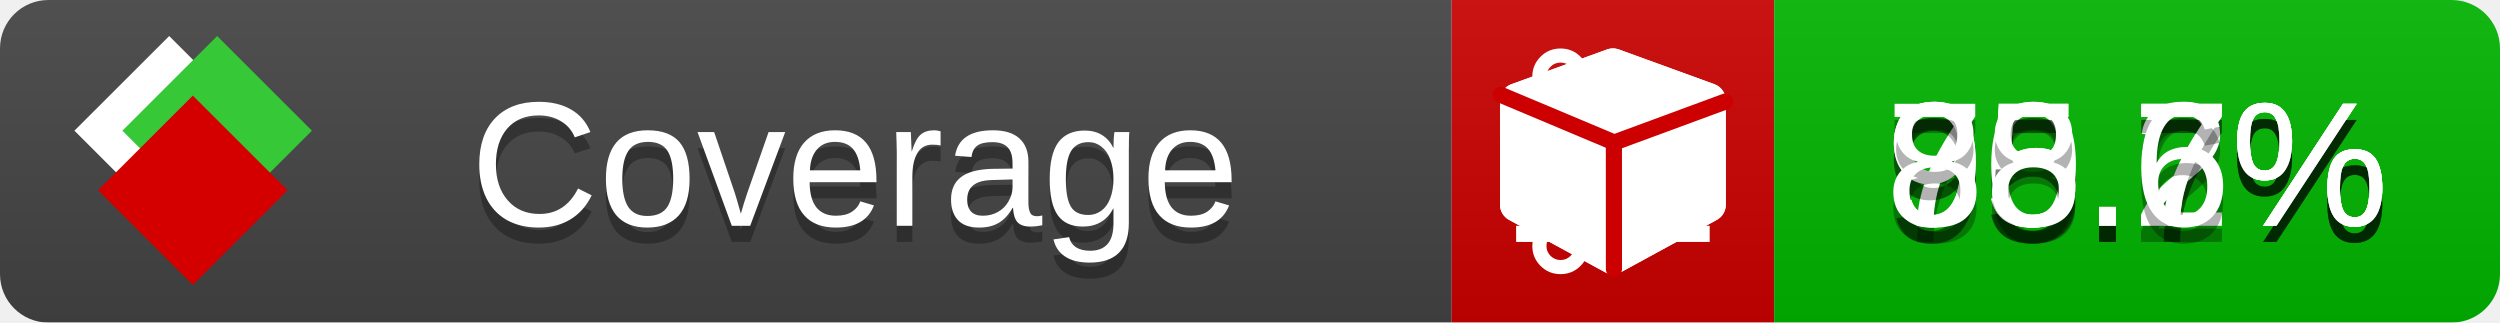
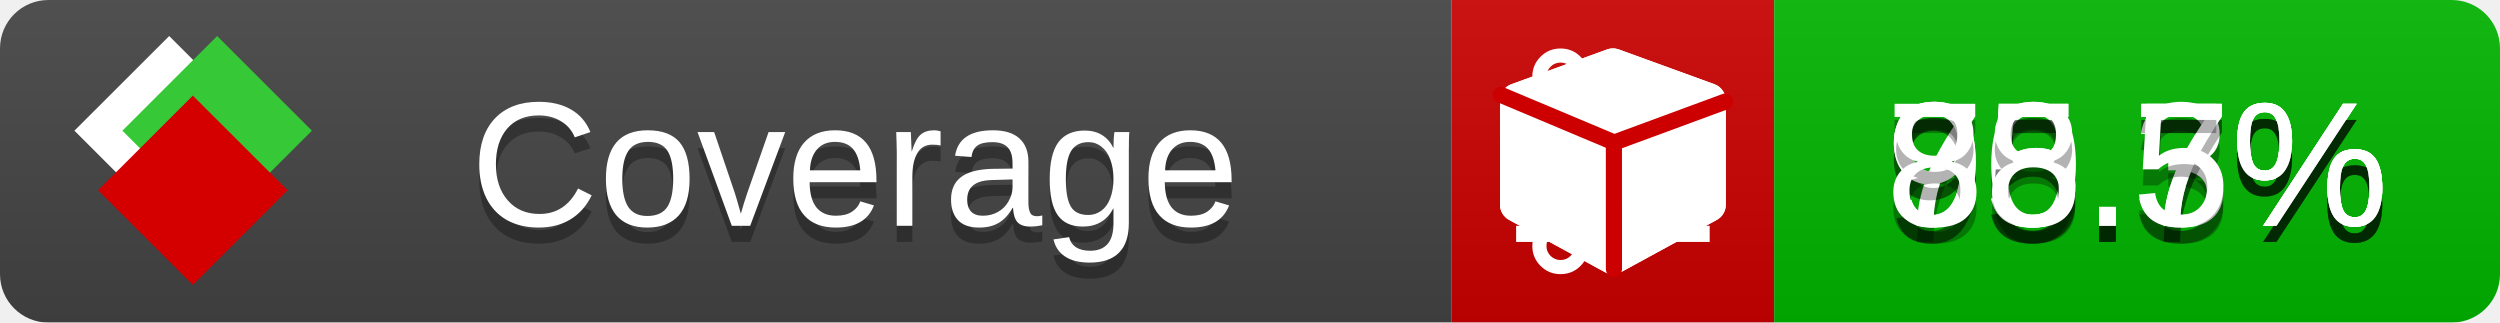
<svg xmlns="http://www.w3.org/2000/svg" xmlns:xlink="http://www.w3.org/1999/xlink" width="155" height="20">
  <style type="text/css">
          
            @keyframes fade1 {
                0% { visibility: visible; opacity: 1; }
               23% { visibility: visible; opacity: 1; }
               25% { visibility: hidden; opacity: 0; }
               48% { visibility: hidden; opacity: 0; }
               50% { visibility: hidden; opacity: 0; }
               73% { visibility: hidden; opacity: 0; }
               75% { visibility: hidden; opacity: 0; }
               98% { visibility: hidden; opacity: 0; }
              100% { visibility: visible; opacity: 1; }
            }
            @keyframes fade2 {
                0% { visibility: hidden; opacity: 0; }
               23% { visibility: hidden; opacity: 0; }
               25% { visibility: visible; opacity: 1; }
               48% { visibility: visible; opacity: 1; }
               50% { visibility: hidden; opacity: 0; }
               73% { visibility: hidden; opacity: 0; }
               75% { visibility: hidden; opacity: 0; }
               98% { visibility: hidden; opacity: 0; }
              100% { visibility: hidden; opacity: 0; }
            }
            @keyframes fade3 {
                0% { visibility: hidden; opacity: 0; }
               23% { visibility: hidden; opacity: 0; }
               25% { visibility: hidden; opacity: 0; }
               48% { visibility: hidden; opacity: 0; }
               50% { visibility: visible; opacity: 1; }
               73% { visibility: visible; opacity: 1; }
               75% { visibility: hidden; opacity: 0; }
               98% { visibility: hidden; opacity: 0; }
              100% { visibility: hidden; opacity: 0; }
            }
            @keyframes fade4 {
                0% { visibility: hidden; opacity: 0; }
               23% { visibility: hidden; opacity: 0; }
               25% { visibility: hidden; opacity: 0; }
               48% { visibility: hidden; opacity: 0; }
               50% { visibility: hidden; opacity: 0; }
               73% { visibility: hidden; opacity: 0; }
               75% { visibility: visible; opacity: 1; }
               98% { visibility: visible; opacity: 1; }
              100% { visibility: hidden; opacity: 0; }
            }
            .linecoverage {
                animation-duration: 15s;
                animation-name: fade1;
                animation-iteration-count: infinite;
            }
            .branchcoverage {
                animation-duration: 15s;
                animation-name: fade2;
                animation-iteration-count: infinite;
            }
            .methodcoverage {
                animation-duration: 15s;
                animation-name: fade3;
                animation-iteration-count: infinite;
            }
            .fullmethodcoverage {
                animation-duration: 15s;
                animation-name: fade4;
                animation-iteration-count: infinite;
            }
          
    </style>
  <defs>
    <linearGradient id="gradient" x2="0" y2="100%">
      <stop offset="0" stop-color="#bbb" stop-opacity=".1" />
      <stop offset="1" stop-opacity=".1" />
    </linearGradient>
    <linearGradient id="c">
      <stop offset="0" stop-color="#d40000" />
      <stop offset="1" stop-color="#ff2a2a" />
    </linearGradient>
    <linearGradient id="a">
      <stop offset="0" stop-color="#e0e0de" />
      <stop offset="1" stop-color="#fff" />
    </linearGradient>
    <linearGradient id="b">
      <stop offset="0" stop-color="#37c837" />
      <stop offset="1" stop-color="#217821" />
    </linearGradient>
    <linearGradient xlink:href="#a" id="e" x1="106.44" x2="69.96" y1="-11.96" y2="-46.84" gradientTransform="matrix(-.8426 -.00045 -.00045 -.8426 -94.27 -75.82)" gradientUnits="userSpaceOnUse" />
    <linearGradient xlink:href="#b" id="f" x1="56.19" x2="77.97" y1="-23.45" y2="10.62" gradientTransform="matrix(.8426 .00045 .00045 .8426 94.27 75.82)" gradientUnits="userSpaceOnUse" />
    <linearGradient xlink:href="#c" id="g" x1="79.98" x2="132.9" y1="10.79" y2="10.79" gradientTransform="matrix(.8426 .00045 .00045 .8426 94.27 75.82)" gradientUnits="userSpaceOnUse" />
    <mask id="mask">
      <rect width="155" height="20" rx="3" fill="#fff" />
    </mask>
    <g id="icon" transform="matrix(.04486 0 0 .04481 -.48 -.63)">
      <rect width="52.92" height="52.92" x="-109.72" y="-27.13" fill="url(#e)" transform="rotate(-135)" />
      <rect width="52.92" height="52.92" x="70.19" y="-39.18" fill="url(#f)" transform="rotate(45)" />
      <rect width="52.92" height="52.92" x="80.05" y="-15.74" fill="url(#g)" transform="rotate(45)" />
    </g>
  </defs>
  <g mask="url(#mask)">
    <rect x="0" y="0" width="90" height="20" fill="#444" />
    <rect x="90" y="0" width="20" height="20" fill="#c00" />
    <rect x="110" y="0" width="45" height="20" fill="#00B600" />
    <rect x="0" y="0" width="155" height="20" fill="url(#gradient)" />
  </g>
  <g>
    <path class="linecoverage" stroke="#fff" d="M94 6.5 h12 M94 10.5 h12 M94 14.5 h12" />
    <path class="branchcoverage" fill="#fff" d="m 97.628,15.247 q 0,-0.364 -0.255,-0.619 -0.255,-0.255 -0.619,-0.255 -0.364,0 -0.619,0.255 -0.255,0.255 -0.255,0.619 0,0.364 0.255,0.619 0.255,0.255 0.619,0.255 0.364,0 0.619,-0.255 0.255,-0.255 0.255,-0.619 z m 0,-10.493 q 0,-0.364 -0.255,-0.619 -0.255,-0.255 -0.619,-0.255 -0.364,0 -0.619,0.255 -0.255,0.255 -0.255,0.619 0,0.364 0.255,0.619 0.255,0.255 0.619,0.255 0.364,0 0.619,-0.255 0.255,-0.255 0.255,-0.619 z m 5.83,1.166 q 0,-0.364 -0.255,-0.619 -0.255,-0.255 -0.619,-0.255 -0.364,0 -0.619,0.255 -0.255,0.255 -0.255,0.619 0,0.364 0.255,0.619 0.255,0.255 0.619,0.255 0.364,0 0.619,-0.255 0.255,-0.255 0.255,-0.619 z m 0.874,0 q 0,0.474 -0.237,0.879 -0.237,0.405 -0.638,0.633 -0.018,2.614 -2.059,3.771 -0.619,0.346 -1.849,0.738 -1.166,0.364 -1.544,0.647 -0.378,0.282 -0.378,0.911 l 0,0.237 q 0.401,0.228 0.638,0.633 0.237,0.405 0.237,0.879 0,0.729 -0.51,1.239 -0.51,0.51 -1.239,0.51 -0.729,0 -1.239,-0.51 -0.51,-0.51 -0.51,-1.239 0,-0.474 0.237,-0.879 0.237,-0.405 0.638,-0.633 l 0,-7.469 q -0.401,-0.228 -0.638,-0.633 -0.237,-0.405 -0.237,-0.879 0,-0.729 0.51,-1.239 0.51,-0.51 1.239,-0.51 0.729,0 1.239,0.51 0.51,0.51 0.51,1.239 0,0.474 -0.237,0.879 -0.237,0.405 -0.638,0.633 l 0,4.527 q 0.492,-0.237 1.403,-0.519 0.501,-0.155 0.797,-0.269 0.296,-0.114 0.642,-0.282 0.346,-0.169 0.537,-0.36 0.191,-0.191 0.369,-0.465 0.178,-0.273 0.255,-0.633 0.077,-0.36 0.077,-0.833 -0.401,-0.228 -0.638,-0.633 -0.237,-0.405 -0.237,-0.879 0,-0.729 0.51,-1.239 0.51,-0.51 1.239,-0.51 0.729,0 1.239,0.51 0.51,0.51 0.51,1.239 z" />
    <path class="methodcoverage" fill="#fff" d="m 100.538,15.629 5.385,-2.936 v -5.351 l -5.385,1.96 z M 100,8.351 105.873,6.214 100,4.077 94.127,6.214 Z m 7,-2.12 v 6.462 q 0,0.294 -0.151,0.547 -0.151,0.252 -0.412,0.395 l -5.923,3.231 q -0.236,0.135 -0.513,0.135 -0.278,0 -0.513,-0.135 l -5.923,-3.231 Q 93.303,13.492 93.151,13.239 93,12.987 93,12.692 v -6.462 q 0,-0.337 0.194,-0.614 0.194,-0.278 0.513,-0.395 l 5.923,-2.154 q 0.185,-0.067 0.37,-0.067 0.185,0 0.37,0.067 l 5.923,2.154 q 0.32,0.118 0.513,0.395 Q 107,5.894 107,6.231 Z" />
    <path class="fullmethodcoverage" fill="#fff" d="m 107,6.231 v 6.462 c 0,0.196 -0.051,0.379 -0.151,0.547 -0.101,0.168 -0.238,0.3 -0.412,0.395 l -5.923,3.231 c -0.157,0.09 -0.328,0.135 -0.513,0.135 -0.185,0 -0.356,-0.045 -0.513,-0.135 l -5.923,-3.231 C 93.39,13.539 93.252,13.407 93.151,13.239 93.05,13.071 93,12.889 93,12.692 v -6.462 c 0,-0.224 0.065,-0.429 0.194,-0.614 0.129,-0.185 0.3,-0.317 0.513,-0.395 l 5.923,-2.154 c 0.123,-0.045 0.247,-0.067 0.37,-0.067 0.123,0 0.247,0.022 0.37,0.067 l 5.923,2.154 c 0.213,0.079 0.384,0.21 0.513,0.395 0.129,0.185 0.194,0.39 0.194,0.614 z" />
    <path class="fullmethodcoverage" style="fill:none;stroke:#cc0000;stroke-width:1;stroke-linecap:round;stroke-dasharray:none;stroke-opacity:1" d="m 100.064,16.677 -0.002,-7.833 6.906,-2.547" />
    <path class="fullmethodcoverage" style="fill:none;stroke:#cc0000;stroke-width:1;stroke-linecap:round;stroke-dasharray:none;stroke-opacity:1" d="M 99.914,8.765 93.052,5.882" />
  </g>
  <g fill="#fff" text-anchor="middle" font-family="Verdana,Arial,Geneva,sans-serif" font-size="11">
    <a xlink:href="https://github.com/danielpalme/ReportGenerator" target="_top">
      <use xlink:href="#icon" transform="translate(3,1) scale(3.5)" />
    </a>
    <text x="53" y="15" fill="#010101" fill-opacity=".3">Coverage</text>
    <text x="53" y="14" fill="#fff">Coverage</text>
    <text class="linecoverage" x="132.5" y="15" fill="#010101" fill-opacity=".3">90.7%</text>
    <text class="linecoverage" x="132.5" y="14">90.7%</text>
-     <text class="branchcoverage" x="132.5" y="15" fill="#010101" fill-opacity=".3">75.2%</text>
-     <text class="branchcoverage" x="132.5" y="14">75.2%</text>
+     <text class="branchcoverage" x="132.5" y="15" fill="#010101" fill-opacity=".3">75.3%</text>
+     <text class="branchcoverage" x="132.5" y="14">75.3%</text>
    <text class="methodcoverage" x="132.5" y="15" fill="#010101" fill-opacity=".3">95.7%</text>
    <text class="methodcoverage" x="132.5" y="14">95.7%</text>
-     <text class="fullmethodcoverage" x="132.5" y="15" fill="#010101" fill-opacity=".3">88.6%</text>
-     <text class="fullmethodcoverage" x="132.5" y="14">88.6%</text>
+     <text class="fullmethodcoverage" x="132.5" y="15" fill="#010101" fill-opacity=".3">88.5%</text>
+     <text class="fullmethodcoverage" x="132.5" y="14">88.5%</text>
  </g>
  <g>
    <rect class="linecoverage" x="90" y="0" width="65" height="20" fill-opacity="0" />
    <rect class="branchcoverage" x="90" y="0" width="65" height="20" fill-opacity="0" />
    <rect class="methodcoverage" x="90" y="0" width="65" height="20" fill-opacity="0" />
    <rect class="fullmethodcoverage" x="90" y="0" width="65" height="20" fill-opacity="0" />
  </g>
</svg>
